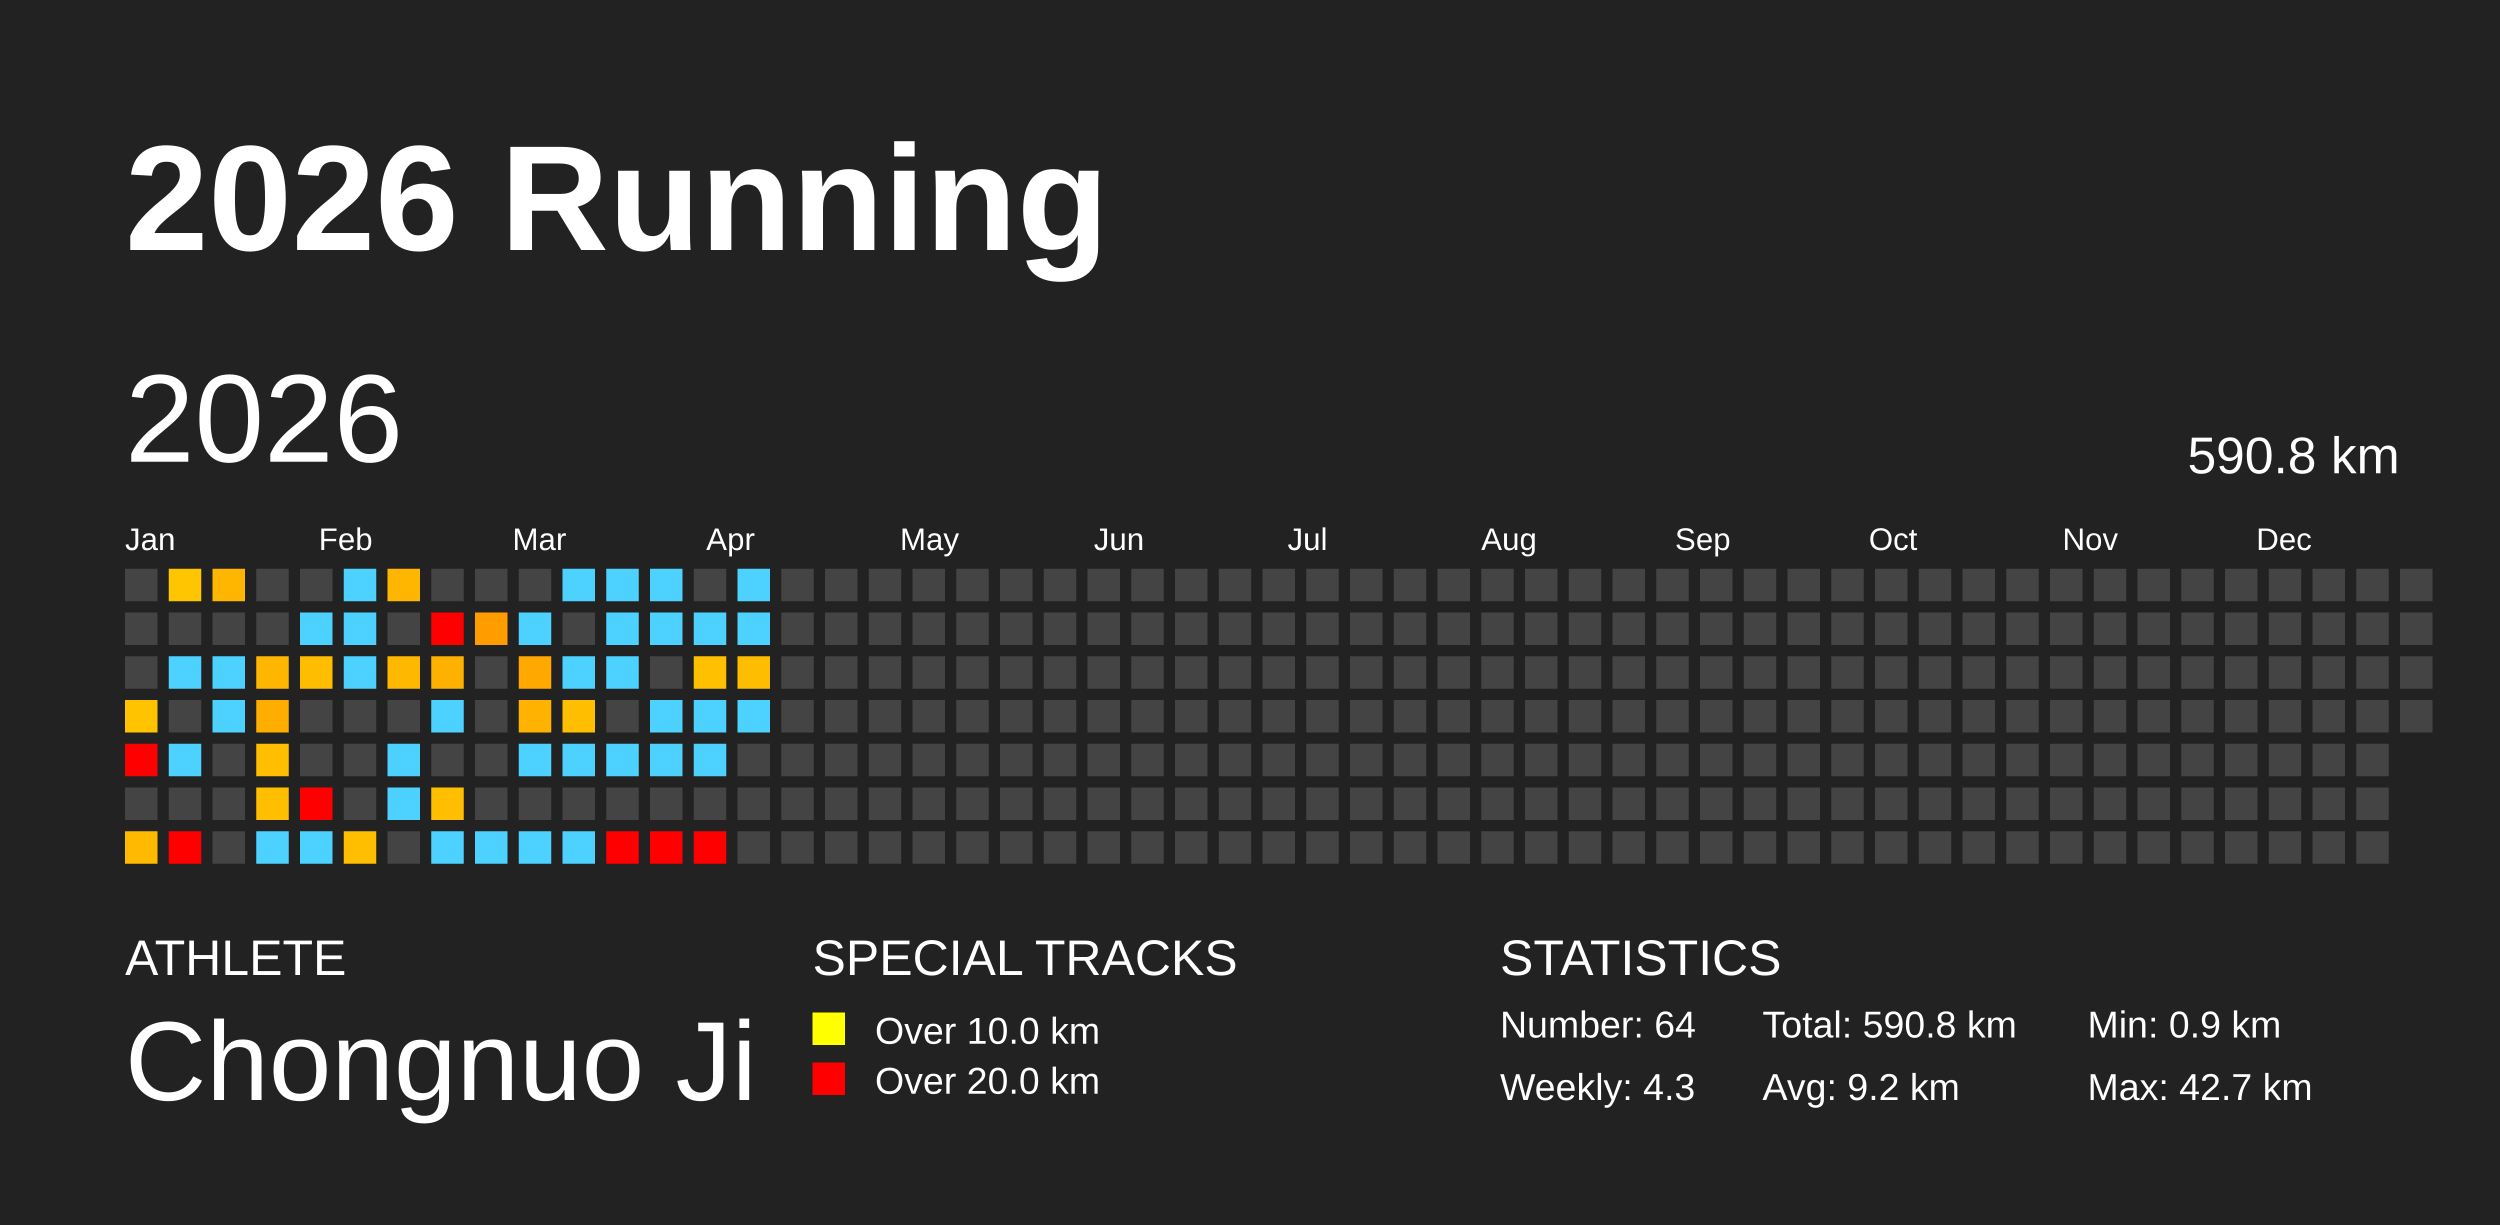
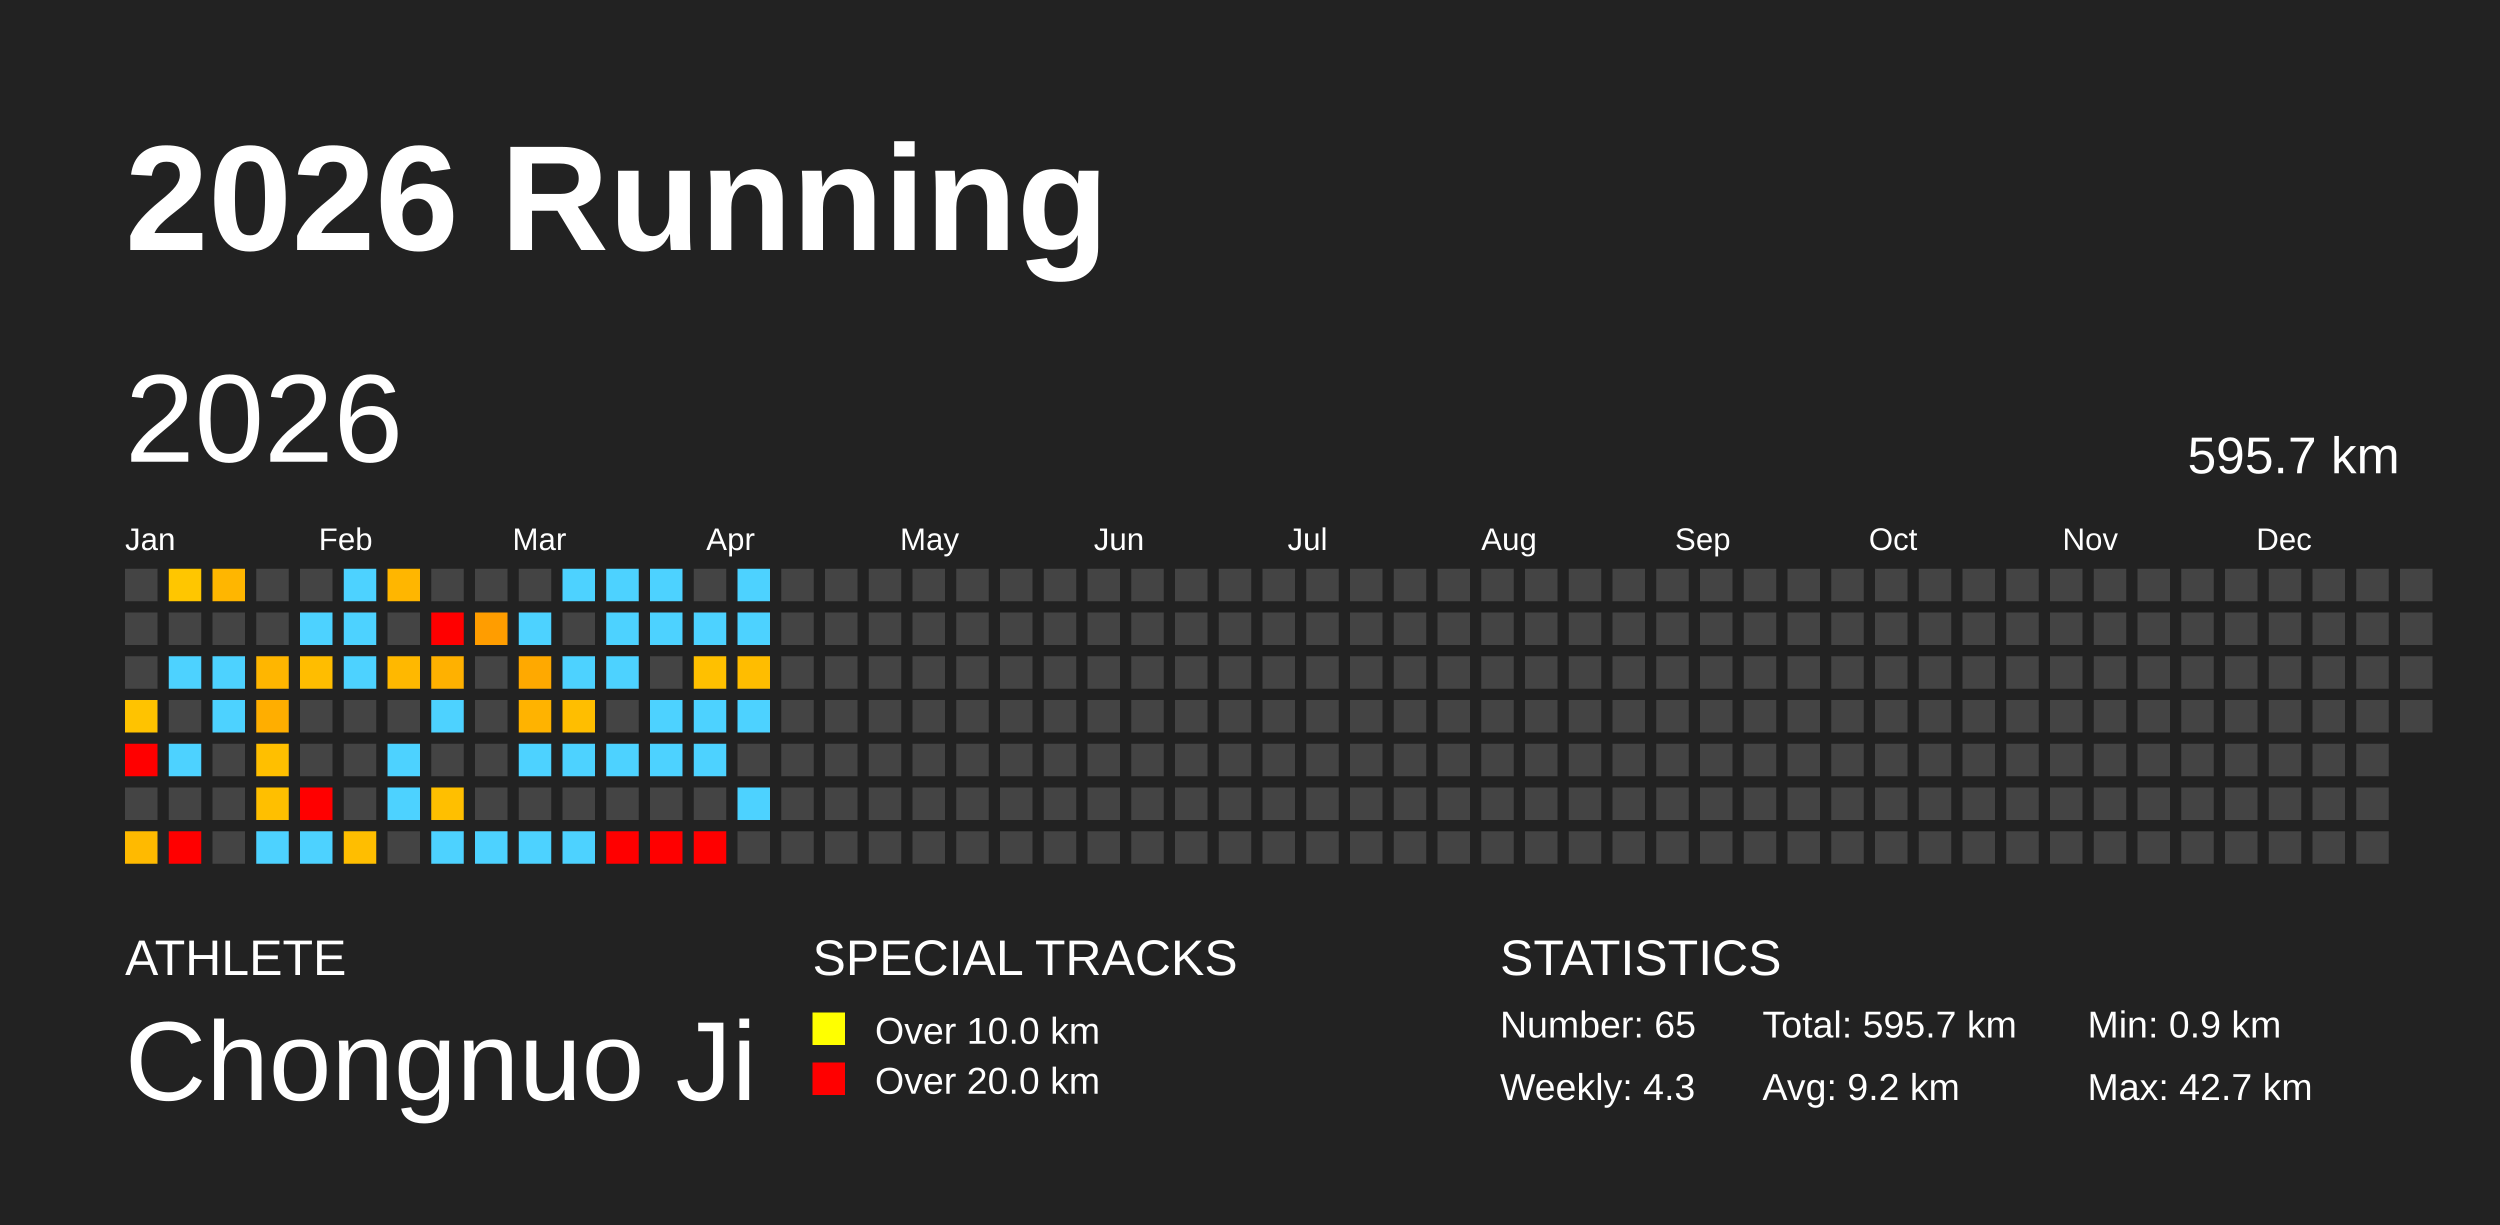
<svg xmlns="http://www.w3.org/2000/svg" baseProfile="full" height="98mm" version="1.1" viewBox="0,0,200,98" width="200mm">
  <defs />
  <rect fill="#222222" height="98" width="200" x="0" y="0" />
  <text fill="#FFFFFF" style="font-size:12px; font-family:Arial; font-weight:bold;" x="10" y="20">2026 Running</text>
  <text fill="#FFFFFF" style="font-size:4px; font-family:Arial" x="10" y="78">ATHLETE</text>
  <text fill="#FFFFFF" style="font-size:9px; font-family:Arial" x="10" y="88">Chongnuo Ji</text>
  <text fill="#FFFFFF" style="font-size:4px; font-family:Arial" x="65" y="78">SPECIAL TRACKS</text>
  <rect fill="yellow" height="2.6" width="2.6" x="65" y="81" />
  <text fill="#FFFFFF" style="font-size:3px; font-family:Arial" x="70" y="83.5">Over 10.0 km</text>
  <rect fill="red" height="2.6" width="2.6" x="65" y="85" />
  <text fill="#FFFFFF" style="font-size:3px; font-family:Arial" x="70" y="87.5">Over 20.0 km</text>
  <text fill="#FFFFFF" style="font-size:4px; font-family:Arial" x="120" y="78">STATISTICS</text>
-   <text fill="#FFFFFF" style="font-size:3px; font-family:Arial" x="120" y="83">Number: 64</text>
+   <text fill="#FFFFFF" style="font-size:3px; font-family:Arial" x="120" y="83">Number: 65</text>
  <text fill="#FFFFFF" style="font-size:3px; font-family:Arial" x="120" y="88">Weekly: 4.3</text>
-   <text fill="#FFFFFF" style="font-size:3px; font-family:Arial" x="141" y="83">Total: 590.8 km</text>
+   <text fill="#FFFFFF" style="font-size:3px; font-family:Arial" x="141" y="83">Total: 595.7 km</text>
  <text fill="#FFFFFF" style="font-size:3px; font-family:Arial" x="141" y="88">Avg: 9.2 km</text>
  <text fill="#FFFFFF" style="font-size:3px; font-family:Arial" x="167" y="83">Min: 0.9 km</text>
  <text fill="#FFFFFF" style="font-size:3px; font-family:Arial" x="167" y="88">Max: 42.7 km</text>
  <text dominant-baseline="hanging" fill="#FFFFFF" style="font-size:10.0px; font-family:Arial;" x="10" y="30">2026</text>
-   <text dominant-baseline="hanging" fill="#FFFFFF" style="font-size:4.125px; font-family:Arial;" x="175" y="35">590.8 km</text>
+   <text dominant-baseline="hanging" fill="#FFFFFF" style="font-size:4.125px; font-family:Arial;" x="175" y="35">595.7 km</text>
  <text fill="#FFFFFF" style="font-size:2.5px; font-family:Arial" x="10.0" y="44">Jan</text>
  <text fill="#FFFFFF" style="font-size:2.5px; font-family:Arial" x="25.5" y="44">Feb</text>
  <text fill="#FFFFFF" style="font-size:2.5px; font-family:Arial" x="41.0" y="44">Mar</text>
  <text fill="#FFFFFF" style="font-size:2.5px; font-family:Arial" x="56.5" y="44">Apr</text>
  <text fill="#FFFFFF" style="font-size:2.5px; font-family:Arial" x="72.0" y="44">May</text>
  <text fill="#FFFFFF" style="font-size:2.5px; font-family:Arial" x="87.5" y="44">Jun</text>
  <text fill="#FFFFFF" style="font-size:2.5px; font-family:Arial" x="103.0" y="44">Jul</text>
  <text fill="#FFFFFF" style="font-size:2.5px; font-family:Arial" x="118.5" y="44">Aug</text>
  <text fill="#FFFFFF" style="font-size:2.5px; font-family:Arial" x="134.0" y="44">Sep</text>
  <text fill="#FFFFFF" style="font-size:2.5px; font-family:Arial" x="149.5" y="44">Oct</text>
  <text fill="#FFFFFF" style="font-size:2.5px; font-family:Arial" x="165.0" y="44">Nov</text>
  <text fill="#FFFFFF" style="font-size:2.5px; font-family:Arial" x="180.5" y="44">Dec</text>
  <rect fill="#444444" height="2.6" width="2.6" x="10.0" y="45.5" />
  <rect fill="#444444" height="2.6" width="2.6" x="10.0" y="49.0" />
  <rect fill="#444444" height="2.6" width="2.6" x="10.0" y="52.5" />
  <rect fill="#ffc300" height="2.6" width="2.6" x="10.0" y="56.0" />
  <rect fill="red" height="2.6" width="2.6" x="10.0" y="59.5" />
  <rect fill="#444444" height="2.6" width="2.6" x="10.0" y="63.0" />
  <rect fill="#ffba00" height="2.6" width="2.6" x="10.0" y="66.5" />
  <rect fill="#ffc600" height="2.6" width="2.6" x="13.5" y="45.5" />
  <rect fill="#444444" height="2.6" width="2.6" x="13.5" y="49.0" />
  <rect fill="#4dd2ff" height="2.6" width="2.6" x="13.5" y="52.5" />
  <rect fill="#444444" height="2.6" width="2.6" x="13.5" y="56.0" />
  <rect fill="#4dd2ff" height="2.6" width="2.6" x="13.5" y="59.5" />
  <rect fill="#444444" height="2.6" width="2.6" x="13.5" y="63.0" />
  <rect fill="red" height="2.6" width="2.6" x="13.5" y="66.5" />
  <rect fill="#ffb600" height="2.6" width="2.6" x="17.0" y="45.5" />
  <rect fill="#444444" height="2.6" width="2.6" x="17.0" y="49.0" />
  <rect fill="#4dd2ff" height="2.6" width="2.6" x="17.0" y="52.5" />
  <rect fill="#4dd2ff" height="2.6" width="2.6" x="17.0" y="56.0" />
  <rect fill="#444444" height="2.6" width="2.6" x="17.0" y="59.5" />
  <rect fill="#444444" height="2.6" width="2.6" x="17.0" y="63.0" />
  <rect fill="#444444" height="2.6" width="2.6" x="17.0" y="66.5" />
  <rect fill="#444444" height="2.6" width="2.6" x="20.5" y="45.5" />
  <rect fill="#444444" height="2.6" width="2.6" x="20.5" y="49.0" />
  <rect fill="#ffb600" height="2.6" width="2.6" x="20.5" y="52.5" />
  <rect fill="#ffae00" height="2.6" width="2.6" x="20.5" y="56.0" />
  <rect fill="#ffbf00" height="2.6" width="2.6" x="20.5" y="59.5" />
  <rect fill="#ffbf00" height="2.6" width="2.6" x="20.5" y="63.0" />
  <rect fill="#4dd2ff" height="2.6" width="2.6" x="20.5" y="66.5" />
  <rect fill="#444444" height="2.6" width="2.6" x="24.0" y="45.5" />
  <rect fill="#4dd2ff" height="2.6" width="2.6" x="24.0" y="49.0" />
  <rect fill="#ffbd00" height="2.6" width="2.6" x="24.0" y="52.5" />
  <rect fill="#444444" height="2.6" width="2.6" x="24.0" y="56.0" />
  <rect fill="#444444" height="2.6" width="2.6" x="24.0" y="59.5" />
  <rect fill="red" height="2.6" width="2.6" x="24.0" y="63.0" />
  <rect fill="#4dd2ff" height="2.6" width="2.6" x="24.0" y="66.5" />
  <rect fill="#4dd2ff" height="2.6" width="2.6" x="27.5" y="45.5" />
  <rect fill="#4dd2ff" height="2.6" width="2.6" x="27.5" y="49.0" />
  <rect fill="#4dd2ff" height="2.6" width="2.6" x="27.5" y="52.5" />
  <rect fill="#444444" height="2.6" width="2.6" x="27.5" y="56.0" />
  <rect fill="#444444" height="2.6" width="2.6" x="27.5" y="59.5" />
  <rect fill="#444444" height="2.6" width="2.6" x="27.5" y="63.0" />
  <rect fill="#ffbe00" height="2.6" width="2.6" x="27.5" y="66.5" />
  <rect fill="#ffb600" height="2.6" width="2.6" x="31.0" y="45.5" />
  <rect fill="#444444" height="2.6" width="2.6" x="31.0" y="49.0" />
  <rect fill="#ffb800" height="2.6" width="2.6" x="31.0" y="52.5" />
  <rect fill="#444444" height="2.6" width="2.6" x="31.0" y="56.0" />
  <rect fill="#4dd2ff" height="2.6" width="2.6" x="31.0" y="59.5" />
  <rect fill="#4dd2ff" height="2.6" width="2.6" x="31.0" y="63.0" />
  <rect fill="#444444" height="2.6" width="2.6" x="31.0" y="66.5" />
  <rect fill="#444444" height="2.6" width="2.6" x="34.5" y="45.5" />
  <rect fill="red" height="2.6" width="2.6" x="34.5" y="49.0" />
  <rect fill="#ffb100" height="2.6" width="2.6" x="34.5" y="52.5" />
  <rect fill="#4dd2ff" height="2.6" width="2.6" x="34.5" y="56.0" />
  <rect fill="#444444" height="2.6" width="2.6" x="34.5" y="59.5" />
  <rect fill="#ffbf00" height="2.6" width="2.6" x="34.5" y="63.0" />
  <rect fill="#4dd2ff" height="2.6" width="2.6" x="34.5" y="66.5" />
  <rect fill="#444444" height="2.6" width="2.6" x="38.0" y="45.5" />
  <rect fill="#ff9d00" height="2.6" width="2.6" x="38.0" y="49.0" />
  <rect fill="#444444" height="2.6" width="2.6" x="38.0" y="52.5" />
  <rect fill="#444444" height="2.6" width="2.6" x="38.0" y="56.0" />
  <rect fill="#444444" height="2.6" width="2.6" x="38.0" y="59.5" />
  <rect fill="#444444" height="2.6" width="2.6" x="38.0" y="63.0" />
  <rect fill="#4dd2ff" height="2.6" width="2.6" x="38.0" y="66.5" />
  <rect fill="#444444" height="2.6" width="2.6" x="41.5" y="45.5" />
  <rect fill="#4dd2ff" height="2.6" width="2.6" x="41.5" y="49.0" />
  <rect fill="#ffa900" height="2.6" width="2.6" x="41.5" y="52.5" />
  <rect fill="#ffb300" height="2.6" width="2.6" x="41.5" y="56.0" />
  <rect fill="#4dd2ff" height="2.6" width="2.6" x="41.5" y="59.5" />
  <rect fill="#444444" height="2.6" width="2.6" x="41.5" y="63.0" />
  <rect fill="#4dd2ff" height="2.6" width="2.6" x="41.5" y="66.5" />
  <rect fill="#4dd2ff" height="2.6" width="2.6" x="45.0" y="45.5" />
  <rect fill="#444444" height="2.6" width="2.6" x="45.0" y="49.0" />
  <rect fill="#4dd2ff" height="2.6" width="2.6" x="45.0" y="52.5" />
  <rect fill="#ffbe00" height="2.6" width="2.6" x="45.0" y="56.0" />
  <rect fill="#4dd2ff" height="2.6" width="2.6" x="45.0" y="59.5" />
  <rect fill="#444444" height="2.6" width="2.6" x="45.0" y="63.0" />
  <rect fill="#4dd2ff" height="2.6" width="2.6" x="45.0" y="66.5" />
  <rect fill="#4dd2ff" height="2.6" width="2.6" x="48.5" y="45.5" />
  <rect fill="#4dd2ff" height="2.6" width="2.6" x="48.5" y="49.0" />
  <rect fill="#4dd2ff" height="2.6" width="2.6" x="48.5" y="52.5" />
  <rect fill="#444444" height="2.6" width="2.6" x="48.5" y="56.0" />
  <rect fill="#4dd2ff" height="2.6" width="2.6" x="48.5" y="59.5" />
  <rect fill="#444444" height="2.6" width="2.6" x="48.5" y="63.0" />
  <rect fill="red" height="2.6" width="2.6" x="48.5" y="66.5" />
  <rect fill="#4dd2ff" height="2.6" width="2.6" x="52.0" y="45.5" />
  <rect fill="#4dd2ff" height="2.6" width="2.6" x="52.0" y="49.0" />
  <rect fill="#444444" height="2.6" width="2.6" x="52.0" y="52.5" />
  <rect fill="#4dd2ff" height="2.6" width="2.6" x="52.0" y="56.0" />
  <rect fill="#4dd2ff" height="2.6" width="2.6" x="52.0" y="59.5" />
  <rect fill="#444444" height="2.6" width="2.6" x="52.0" y="63.0" />
  <rect fill="red" height="2.6" width="2.6" x="52.0" y="66.5" />
  <rect fill="#444444" height="2.6" width="2.6" x="55.5" y="45.5" />
  <rect fill="#4dd2ff" height="2.6" width="2.6" x="55.5" y="49.0" />
  <rect fill="#ffc000" height="2.6" width="2.6" x="55.5" y="52.5" />
  <rect fill="#4dd2ff" height="2.6" width="2.6" x="55.5" y="56.0" />
  <rect fill="#4dd2ff" height="2.6" width="2.6" x="55.5" y="59.5" />
  <rect fill="#444444" height="2.6" width="2.6" x="55.5" y="63.0" />
  <rect fill="red" height="2.6" width="2.6" x="55.5" y="66.5" />
  <rect fill="#4dd2ff" height="2.6" width="2.6" x="59.0" y="45.5" />
  <rect fill="#4dd2ff" height="2.6" width="2.6" x="59.0" y="49.0" />
  <rect fill="#ffbd00" height="2.6" width="2.6" x="59.0" y="52.5" />
  <rect fill="#4dd2ff" height="2.6" width="2.6" x="59.0" y="56.0" />
  <rect fill="#444444" height="2.6" width="2.6" x="59.0" y="59.5" />
-   <rect fill="#444444" height="2.6" width="2.6" x="59.0" y="63.0" />
+   <rect fill="#4dd2ff" height="2.6" width="2.6" x="59.0" y="63.0" />
  <rect fill="#444444" height="2.6" width="2.6" x="59.0" y="66.5" />
  <rect fill="#444444" height="2.6" width="2.6" x="62.5" y="45.5" />
  <rect fill="#444444" height="2.6" width="2.6" x="62.5" y="49.0" />
  <rect fill="#444444" height="2.6" width="2.6" x="62.5" y="52.5" />
  <rect fill="#444444" height="2.6" width="2.6" x="62.5" y="56.0" />
  <rect fill="#444444" height="2.6" width="2.6" x="62.5" y="59.5" />
  <rect fill="#444444" height="2.6" width="2.6" x="62.5" y="63.0" />
  <rect fill="#444444" height="2.6" width="2.6" x="62.5" y="66.5" />
  <rect fill="#444444" height="2.6" width="2.6" x="66.0" y="45.5" />
  <rect fill="#444444" height="2.6" width="2.6" x="66.0" y="49.0" />
  <rect fill="#444444" height="2.6" width="2.6" x="66.0" y="52.5" />
  <rect fill="#444444" height="2.6" width="2.6" x="66.0" y="56.0" />
  <rect fill="#444444" height="2.6" width="2.6" x="66.0" y="59.5" />
  <rect fill="#444444" height="2.6" width="2.6" x="66.0" y="63.0" />
  <rect fill="#444444" height="2.6" width="2.6" x="66.0" y="66.5" />
  <rect fill="#444444" height="2.6" width="2.6" x="69.5" y="45.5" />
  <rect fill="#444444" height="2.6" width="2.6" x="69.5" y="49.0" />
  <rect fill="#444444" height="2.6" width="2.6" x="69.5" y="52.5" />
  <rect fill="#444444" height="2.6" width="2.6" x="69.5" y="56.0" />
  <rect fill="#444444" height="2.6" width="2.6" x="69.5" y="59.5" />
  <rect fill="#444444" height="2.6" width="2.6" x="69.5" y="63.0" />
  <rect fill="#444444" height="2.6" width="2.6" x="69.5" y="66.5" />
  <rect fill="#444444" height="2.6" width="2.6" x="73.0" y="45.5" />
  <rect fill="#444444" height="2.6" width="2.6" x="73.0" y="49.0" />
  <rect fill="#444444" height="2.6" width="2.6" x="73.0" y="52.5" />
  <rect fill="#444444" height="2.6" width="2.6" x="73.0" y="56.0" />
  <rect fill="#444444" height="2.6" width="2.6" x="73.0" y="59.5" />
  <rect fill="#444444" height="2.6" width="2.6" x="73.0" y="63.0" />
  <rect fill="#444444" height="2.6" width="2.6" x="73.0" y="66.5" />
  <rect fill="#444444" height="2.6" width="2.6" x="76.5" y="45.5" />
  <rect fill="#444444" height="2.6" width="2.6" x="76.5" y="49.0" />
  <rect fill="#444444" height="2.6" width="2.6" x="76.5" y="52.5" />
  <rect fill="#444444" height="2.6" width="2.6" x="76.5" y="56.0" />
  <rect fill="#444444" height="2.6" width="2.6" x="76.5" y="59.5" />
  <rect fill="#444444" height="2.6" width="2.6" x="76.5" y="63.0" />
  <rect fill="#444444" height="2.6" width="2.6" x="76.5" y="66.5" />
  <rect fill="#444444" height="2.6" width="2.6" x="80.0" y="45.5" />
  <rect fill="#444444" height="2.6" width="2.6" x="80.0" y="49.0" />
  <rect fill="#444444" height="2.6" width="2.6" x="80.0" y="52.5" />
  <rect fill="#444444" height="2.6" width="2.6" x="80.0" y="56.0" />
  <rect fill="#444444" height="2.6" width="2.6" x="80.0" y="59.5" />
  <rect fill="#444444" height="2.6" width="2.6" x="80.0" y="63.0" />
  <rect fill="#444444" height="2.6" width="2.6" x="80.0" y="66.5" />
  <rect fill="#444444" height="2.6" width="2.6" x="83.5" y="45.5" />
  <rect fill="#444444" height="2.6" width="2.6" x="83.5" y="49.0" />
  <rect fill="#444444" height="2.6" width="2.6" x="83.5" y="52.5" />
  <rect fill="#444444" height="2.6" width="2.6" x="83.5" y="56.0" />
  <rect fill="#444444" height="2.6" width="2.6" x="83.5" y="59.5" />
  <rect fill="#444444" height="2.6" width="2.6" x="83.5" y="63.0" />
  <rect fill="#444444" height="2.6" width="2.6" x="83.5" y="66.5" />
  <rect fill="#444444" height="2.6" width="2.6" x="87.0" y="45.5" />
  <rect fill="#444444" height="2.6" width="2.6" x="87.0" y="49.0" />
  <rect fill="#444444" height="2.6" width="2.6" x="87.0" y="52.5" />
  <rect fill="#444444" height="2.6" width="2.6" x="87.0" y="56.0" />
  <rect fill="#444444" height="2.6" width="2.6" x="87.0" y="59.5" />
  <rect fill="#444444" height="2.6" width="2.6" x="87.0" y="63.0" />
  <rect fill="#444444" height="2.6" width="2.6" x="87.0" y="66.5" />
  <rect fill="#444444" height="2.6" width="2.6" x="90.5" y="45.5" />
  <rect fill="#444444" height="2.6" width="2.6" x="90.5" y="49.0" />
  <rect fill="#444444" height="2.6" width="2.6" x="90.5" y="52.5" />
  <rect fill="#444444" height="2.6" width="2.6" x="90.5" y="56.0" />
  <rect fill="#444444" height="2.6" width="2.6" x="90.5" y="59.5" />
  <rect fill="#444444" height="2.6" width="2.6" x="90.5" y="63.0" />
  <rect fill="#444444" height="2.6" width="2.6" x="90.5" y="66.5" />
  <rect fill="#444444" height="2.6" width="2.6" x="94.0" y="45.5" />
  <rect fill="#444444" height="2.6" width="2.6" x="94.0" y="49.0" />
  <rect fill="#444444" height="2.6" width="2.6" x="94.0" y="52.5" />
  <rect fill="#444444" height="2.6" width="2.6" x="94.0" y="56.0" />
  <rect fill="#444444" height="2.6" width="2.6" x="94.0" y="59.5" />
  <rect fill="#444444" height="2.6" width="2.6" x="94.0" y="63.0" />
  <rect fill="#444444" height="2.6" width="2.6" x="94.0" y="66.5" />
  <rect fill="#444444" height="2.6" width="2.6" x="97.5" y="45.5" />
  <rect fill="#444444" height="2.6" width="2.6" x="97.5" y="49.0" />
  <rect fill="#444444" height="2.6" width="2.6" x="97.5" y="52.5" />
  <rect fill="#444444" height="2.6" width="2.6" x="97.5" y="56.0" />
  <rect fill="#444444" height="2.6" width="2.6" x="97.5" y="59.5" />
  <rect fill="#444444" height="2.6" width="2.6" x="97.5" y="63.0" />
  <rect fill="#444444" height="2.6" width="2.6" x="97.5" y="66.5" />
  <rect fill="#444444" height="2.6" width="2.6" x="101.0" y="45.5" />
  <rect fill="#444444" height="2.6" width="2.6" x="101.0" y="49.0" />
  <rect fill="#444444" height="2.6" width="2.6" x="101.0" y="52.5" />
  <rect fill="#444444" height="2.6" width="2.6" x="101.0" y="56.0" />
  <rect fill="#444444" height="2.6" width="2.6" x="101.0" y="59.5" />
  <rect fill="#444444" height="2.6" width="2.6" x="101.0" y="63.0" />
  <rect fill="#444444" height="2.6" width="2.6" x="101.0" y="66.5" />
  <rect fill="#444444" height="2.6" width="2.6" x="104.5" y="45.5" />
  <rect fill="#444444" height="2.6" width="2.6" x="104.5" y="49.0" />
  <rect fill="#444444" height="2.6" width="2.6" x="104.5" y="52.5" />
  <rect fill="#444444" height="2.6" width="2.6" x="104.5" y="56.0" />
  <rect fill="#444444" height="2.6" width="2.6" x="104.5" y="59.5" />
  <rect fill="#444444" height="2.6" width="2.6" x="104.5" y="63.0" />
  <rect fill="#444444" height="2.6" width="2.6" x="104.5" y="66.5" />
  <rect fill="#444444" height="2.6" width="2.6" x="108.0" y="45.5" />
  <rect fill="#444444" height="2.6" width="2.6" x="108.0" y="49.0" />
  <rect fill="#444444" height="2.6" width="2.6" x="108.0" y="52.5" />
  <rect fill="#444444" height="2.6" width="2.6" x="108.0" y="56.0" />
  <rect fill="#444444" height="2.6" width="2.6" x="108.0" y="59.5" />
  <rect fill="#444444" height="2.6" width="2.6" x="108.0" y="63.0" />
  <rect fill="#444444" height="2.6" width="2.6" x="108.0" y="66.5" />
  <rect fill="#444444" height="2.6" width="2.6" x="111.5" y="45.5" />
  <rect fill="#444444" height="2.6" width="2.6" x="111.5" y="49.0" />
  <rect fill="#444444" height="2.6" width="2.6" x="111.5" y="52.5" />
  <rect fill="#444444" height="2.6" width="2.6" x="111.5" y="56.0" />
  <rect fill="#444444" height="2.6" width="2.6" x="111.5" y="59.5" />
  <rect fill="#444444" height="2.6" width="2.6" x="111.5" y="63.0" />
  <rect fill="#444444" height="2.6" width="2.6" x="111.5" y="66.5" />
  <rect fill="#444444" height="2.6" width="2.6" x="115.0" y="45.5" />
  <rect fill="#444444" height="2.6" width="2.6" x="115.0" y="49.0" />
  <rect fill="#444444" height="2.6" width="2.6" x="115.0" y="52.5" />
  <rect fill="#444444" height="2.6" width="2.6" x="115.0" y="56.0" />
  <rect fill="#444444" height="2.6" width="2.6" x="115.0" y="59.5" />
  <rect fill="#444444" height="2.6" width="2.6" x="115.0" y="63.0" />
  <rect fill="#444444" height="2.6" width="2.6" x="115.0" y="66.5" />
  <rect fill="#444444" height="2.6" width="2.6" x="118.5" y="45.5" />
  <rect fill="#444444" height="2.6" width="2.6" x="118.5" y="49.0" />
  <rect fill="#444444" height="2.6" width="2.6" x="118.5" y="52.5" />
  <rect fill="#444444" height="2.6" width="2.6" x="118.5" y="56.0" />
  <rect fill="#444444" height="2.6" width="2.6" x="118.5" y="59.5" />
  <rect fill="#444444" height="2.6" width="2.6" x="118.5" y="63.0" />
  <rect fill="#444444" height="2.6" width="2.6" x="118.5" y="66.5" />
  <rect fill="#444444" height="2.6" width="2.6" x="122.0" y="45.5" />
  <rect fill="#444444" height="2.6" width="2.6" x="122.0" y="49.0" />
  <rect fill="#444444" height="2.6" width="2.6" x="122.0" y="52.5" />
  <rect fill="#444444" height="2.6" width="2.6" x="122.0" y="56.0" />
  <rect fill="#444444" height="2.6" width="2.6" x="122.0" y="59.5" />
  <rect fill="#444444" height="2.6" width="2.6" x="122.0" y="63.0" />
  <rect fill="#444444" height="2.6" width="2.6" x="122.0" y="66.5" />
  <rect fill="#444444" height="2.6" width="2.6" x="125.5" y="45.5" />
  <rect fill="#444444" height="2.6" width="2.6" x="125.5" y="49.0" />
  <rect fill="#444444" height="2.6" width="2.6" x="125.5" y="52.5" />
  <rect fill="#444444" height="2.6" width="2.6" x="125.5" y="56.0" />
  <rect fill="#444444" height="2.6" width="2.6" x="125.5" y="59.5" />
  <rect fill="#444444" height="2.6" width="2.6" x="125.5" y="63.0" />
  <rect fill="#444444" height="2.6" width="2.6" x="125.5" y="66.5" />
  <rect fill="#444444" height="2.6" width="2.6" x="129.0" y="45.5" />
  <rect fill="#444444" height="2.6" width="2.6" x="129.0" y="49.0" />
  <rect fill="#444444" height="2.6" width="2.6" x="129.0" y="52.5" />
  <rect fill="#444444" height="2.6" width="2.6" x="129.0" y="56.0" />
  <rect fill="#444444" height="2.6" width="2.6" x="129.0" y="59.5" />
  <rect fill="#444444" height="2.6" width="2.6" x="129.0" y="63.0" />
  <rect fill="#444444" height="2.6" width="2.6" x="129.0" y="66.5" />
  <rect fill="#444444" height="2.6" width="2.6" x="132.5" y="45.5" />
  <rect fill="#444444" height="2.6" width="2.6" x="132.5" y="49.0" />
  <rect fill="#444444" height="2.6" width="2.6" x="132.5" y="52.5" />
  <rect fill="#444444" height="2.6" width="2.6" x="132.5" y="56.0" />
  <rect fill="#444444" height="2.6" width="2.6" x="132.5" y="59.5" />
  <rect fill="#444444" height="2.6" width="2.6" x="132.5" y="63.0" />
  <rect fill="#444444" height="2.6" width="2.6" x="132.5" y="66.5" />
  <rect fill="#444444" height="2.6" width="2.6" x="136.0" y="45.5" />
  <rect fill="#444444" height="2.6" width="2.6" x="136.0" y="49.0" />
  <rect fill="#444444" height="2.6" width="2.6" x="136.0" y="52.5" />
  <rect fill="#444444" height="2.6" width="2.6" x="136.0" y="56.0" />
  <rect fill="#444444" height="2.6" width="2.6" x="136.0" y="59.5" />
  <rect fill="#444444" height="2.6" width="2.6" x="136.0" y="63.0" />
  <rect fill="#444444" height="2.6" width="2.6" x="136.0" y="66.5" />
  <rect fill="#444444" height="2.6" width="2.6" x="139.5" y="45.5" />
  <rect fill="#444444" height="2.6" width="2.6" x="139.5" y="49.0" />
  <rect fill="#444444" height="2.6" width="2.6" x="139.5" y="52.5" />
  <rect fill="#444444" height="2.6" width="2.6" x="139.5" y="56.0" />
  <rect fill="#444444" height="2.6" width="2.6" x="139.5" y="59.5" />
  <rect fill="#444444" height="2.6" width="2.6" x="139.5" y="63.0" />
  <rect fill="#444444" height="2.6" width="2.6" x="139.5" y="66.5" />
  <rect fill="#444444" height="2.6" width="2.6" x="143.0" y="45.5" />
  <rect fill="#444444" height="2.6" width="2.6" x="143.0" y="49.0" />
  <rect fill="#444444" height="2.6" width="2.6" x="143.0" y="52.5" />
  <rect fill="#444444" height="2.6" width="2.6" x="143.0" y="56.0" />
  <rect fill="#444444" height="2.6" width="2.6" x="143.0" y="59.5" />
  <rect fill="#444444" height="2.6" width="2.6" x="143.0" y="63.0" />
  <rect fill="#444444" height="2.6" width="2.6" x="143.0" y="66.5" />
  <rect fill="#444444" height="2.6" width="2.6" x="146.5" y="45.5" />
  <rect fill="#444444" height="2.6" width="2.6" x="146.5" y="49.0" />
  <rect fill="#444444" height="2.6" width="2.6" x="146.5" y="52.5" />
  <rect fill="#444444" height="2.6" width="2.6" x="146.5" y="56.0" />
  <rect fill="#444444" height="2.6" width="2.6" x="146.5" y="59.5" />
  <rect fill="#444444" height="2.6" width="2.6" x="146.5" y="63.0" />
  <rect fill="#444444" height="2.6" width="2.6" x="146.5" y="66.5" />
  <rect fill="#444444" height="2.6" width="2.6" x="150.0" y="45.5" />
  <rect fill="#444444" height="2.6" width="2.6" x="150.0" y="49.0" />
  <rect fill="#444444" height="2.6" width="2.6" x="150.0" y="52.5" />
  <rect fill="#444444" height="2.6" width="2.6" x="150.0" y="56.0" />
  <rect fill="#444444" height="2.6" width="2.6" x="150.0" y="59.5" />
  <rect fill="#444444" height="2.6" width="2.6" x="150.0" y="63.0" />
  <rect fill="#444444" height="2.6" width="2.6" x="150.0" y="66.5" />
  <rect fill="#444444" height="2.6" width="2.6" x="153.5" y="45.5" />
  <rect fill="#444444" height="2.6" width="2.6" x="153.5" y="49.0" />
  <rect fill="#444444" height="2.6" width="2.6" x="153.5" y="52.5" />
  <rect fill="#444444" height="2.6" width="2.6" x="153.5" y="56.0" />
  <rect fill="#444444" height="2.6" width="2.6" x="153.5" y="59.5" />
  <rect fill="#444444" height="2.6" width="2.6" x="153.5" y="63.0" />
  <rect fill="#444444" height="2.6" width="2.6" x="153.5" y="66.5" />
  <rect fill="#444444" height="2.6" width="2.6" x="157.0" y="45.5" />
  <rect fill="#444444" height="2.6" width="2.6" x="157.0" y="49.0" />
  <rect fill="#444444" height="2.6" width="2.6" x="157.0" y="52.5" />
  <rect fill="#444444" height="2.6" width="2.6" x="157.0" y="56.0" />
  <rect fill="#444444" height="2.6" width="2.6" x="157.0" y="59.5" />
  <rect fill="#444444" height="2.6" width="2.6" x="157.0" y="63.0" />
  <rect fill="#444444" height="2.6" width="2.6" x="157.0" y="66.5" />
  <rect fill="#444444" height="2.6" width="2.6" x="160.5" y="45.5" />
  <rect fill="#444444" height="2.6" width="2.6" x="160.5" y="49.0" />
  <rect fill="#444444" height="2.6" width="2.6" x="160.5" y="52.5" />
  <rect fill="#444444" height="2.6" width="2.6" x="160.5" y="56.0" />
  <rect fill="#444444" height="2.6" width="2.6" x="160.5" y="59.5" />
  <rect fill="#444444" height="2.6" width="2.6" x="160.5" y="63.0" />
  <rect fill="#444444" height="2.6" width="2.6" x="160.5" y="66.5" />
  <rect fill="#444444" height="2.6" width="2.6" x="164.0" y="45.5" />
  <rect fill="#444444" height="2.6" width="2.6" x="164.0" y="49.0" />
  <rect fill="#444444" height="2.6" width="2.6" x="164.0" y="52.5" />
  <rect fill="#444444" height="2.6" width="2.6" x="164.0" y="56.0" />
  <rect fill="#444444" height="2.6" width="2.6" x="164.0" y="59.5" />
  <rect fill="#444444" height="2.6" width="2.6" x="164.0" y="63.0" />
  <rect fill="#444444" height="2.6" width="2.6" x="164.0" y="66.5" />
  <rect fill="#444444" height="2.6" width="2.6" x="167.5" y="45.5" />
  <rect fill="#444444" height="2.6" width="2.6" x="167.5" y="49.0" />
  <rect fill="#444444" height="2.6" width="2.6" x="167.5" y="52.5" />
  <rect fill="#444444" height="2.6" width="2.6" x="167.5" y="56.0" />
  <rect fill="#444444" height="2.6" width="2.6" x="167.5" y="59.5" />
  <rect fill="#444444" height="2.6" width="2.6" x="167.5" y="63.0" />
  <rect fill="#444444" height="2.6" width="2.6" x="167.5" y="66.5" />
  <rect fill="#444444" height="2.6" width="2.6" x="171.0" y="45.5" />
  <rect fill="#444444" height="2.6" width="2.6" x="171.0" y="49.0" />
  <rect fill="#444444" height="2.6" width="2.6" x="171.0" y="52.5" />
  <rect fill="#444444" height="2.6" width="2.6" x="171.0" y="56.0" />
  <rect fill="#444444" height="2.6" width="2.6" x="171.0" y="59.5" />
  <rect fill="#444444" height="2.6" width="2.6" x="171.0" y="63.0" />
  <rect fill="#444444" height="2.6" width="2.6" x="171.0" y="66.5" />
  <rect fill="#444444" height="2.6" width="2.6" x="174.5" y="45.5" />
  <rect fill="#444444" height="2.6" width="2.6" x="174.5" y="49.0" />
  <rect fill="#444444" height="2.6" width="2.6" x="174.5" y="52.5" />
  <rect fill="#444444" height="2.6" width="2.6" x="174.5" y="56.0" />
  <rect fill="#444444" height="2.6" width="2.6" x="174.5" y="59.5" />
  <rect fill="#444444" height="2.6" width="2.6" x="174.5" y="63.0" />
  <rect fill="#444444" height="2.6" width="2.6" x="174.5" y="66.5" />
  <rect fill="#444444" height="2.6" width="2.6" x="178.0" y="45.5" />
  <rect fill="#444444" height="2.6" width="2.6" x="178.0" y="49.0" />
  <rect fill="#444444" height="2.6" width="2.6" x="178.0" y="52.5" />
  <rect fill="#444444" height="2.6" width="2.6" x="178.0" y="56.0" />
  <rect fill="#444444" height="2.6" width="2.6" x="178.0" y="59.5" />
  <rect fill="#444444" height="2.6" width="2.6" x="178.0" y="63.0" />
  <rect fill="#444444" height="2.6" width="2.6" x="178.0" y="66.5" />
  <rect fill="#444444" height="2.6" width="2.6" x="181.5" y="45.5" />
  <rect fill="#444444" height="2.6" width="2.6" x="181.5" y="49.0" />
  <rect fill="#444444" height="2.6" width="2.6" x="181.5" y="52.5" />
  <rect fill="#444444" height="2.6" width="2.6" x="181.5" y="56.0" />
  <rect fill="#444444" height="2.6" width="2.6" x="181.5" y="59.5" />
  <rect fill="#444444" height="2.6" width="2.6" x="181.5" y="63.0" />
  <rect fill="#444444" height="2.6" width="2.6" x="181.5" y="66.5" />
  <rect fill="#444444" height="2.6" width="2.6" x="185.0" y="45.5" />
  <rect fill="#444444" height="2.6" width="2.6" x="185.0" y="49.0" />
  <rect fill="#444444" height="2.6" width="2.6" x="185.0" y="52.5" />
  <rect fill="#444444" height="2.6" width="2.6" x="185.0" y="56.0" />
  <rect fill="#444444" height="2.6" width="2.6" x="185.0" y="59.5" />
  <rect fill="#444444" height="2.6" width="2.6" x="185.0" y="63.0" />
  <rect fill="#444444" height="2.6" width="2.6" x="185.0" y="66.5" />
  <rect fill="#444444" height="2.6" width="2.6" x="188.5" y="45.5" />
  <rect fill="#444444" height="2.6" width="2.6" x="188.5" y="49.0" />
  <rect fill="#444444" height="2.6" width="2.6" x="188.5" y="52.5" />
  <rect fill="#444444" height="2.6" width="2.6" x="188.5" y="56.0" />
  <rect fill="#444444" height="2.6" width="2.6" x="188.5" y="59.5" />
  <rect fill="#444444" height="2.6" width="2.6" x="188.5" y="63.0" />
  <rect fill="#444444" height="2.6" width="2.6" x="188.5" y="66.5" />
  <rect fill="#444444" height="2.6" width="2.6" x="192.0" y="45.5" />
  <rect fill="#444444" height="2.6" width="2.6" x="192.0" y="49.0" />
  <rect fill="#444444" height="2.6" width="2.6" x="192.0" y="52.5" />
  <rect fill="#444444" height="2.6" width="2.6" x="192.0" y="56.0" />
</svg>
